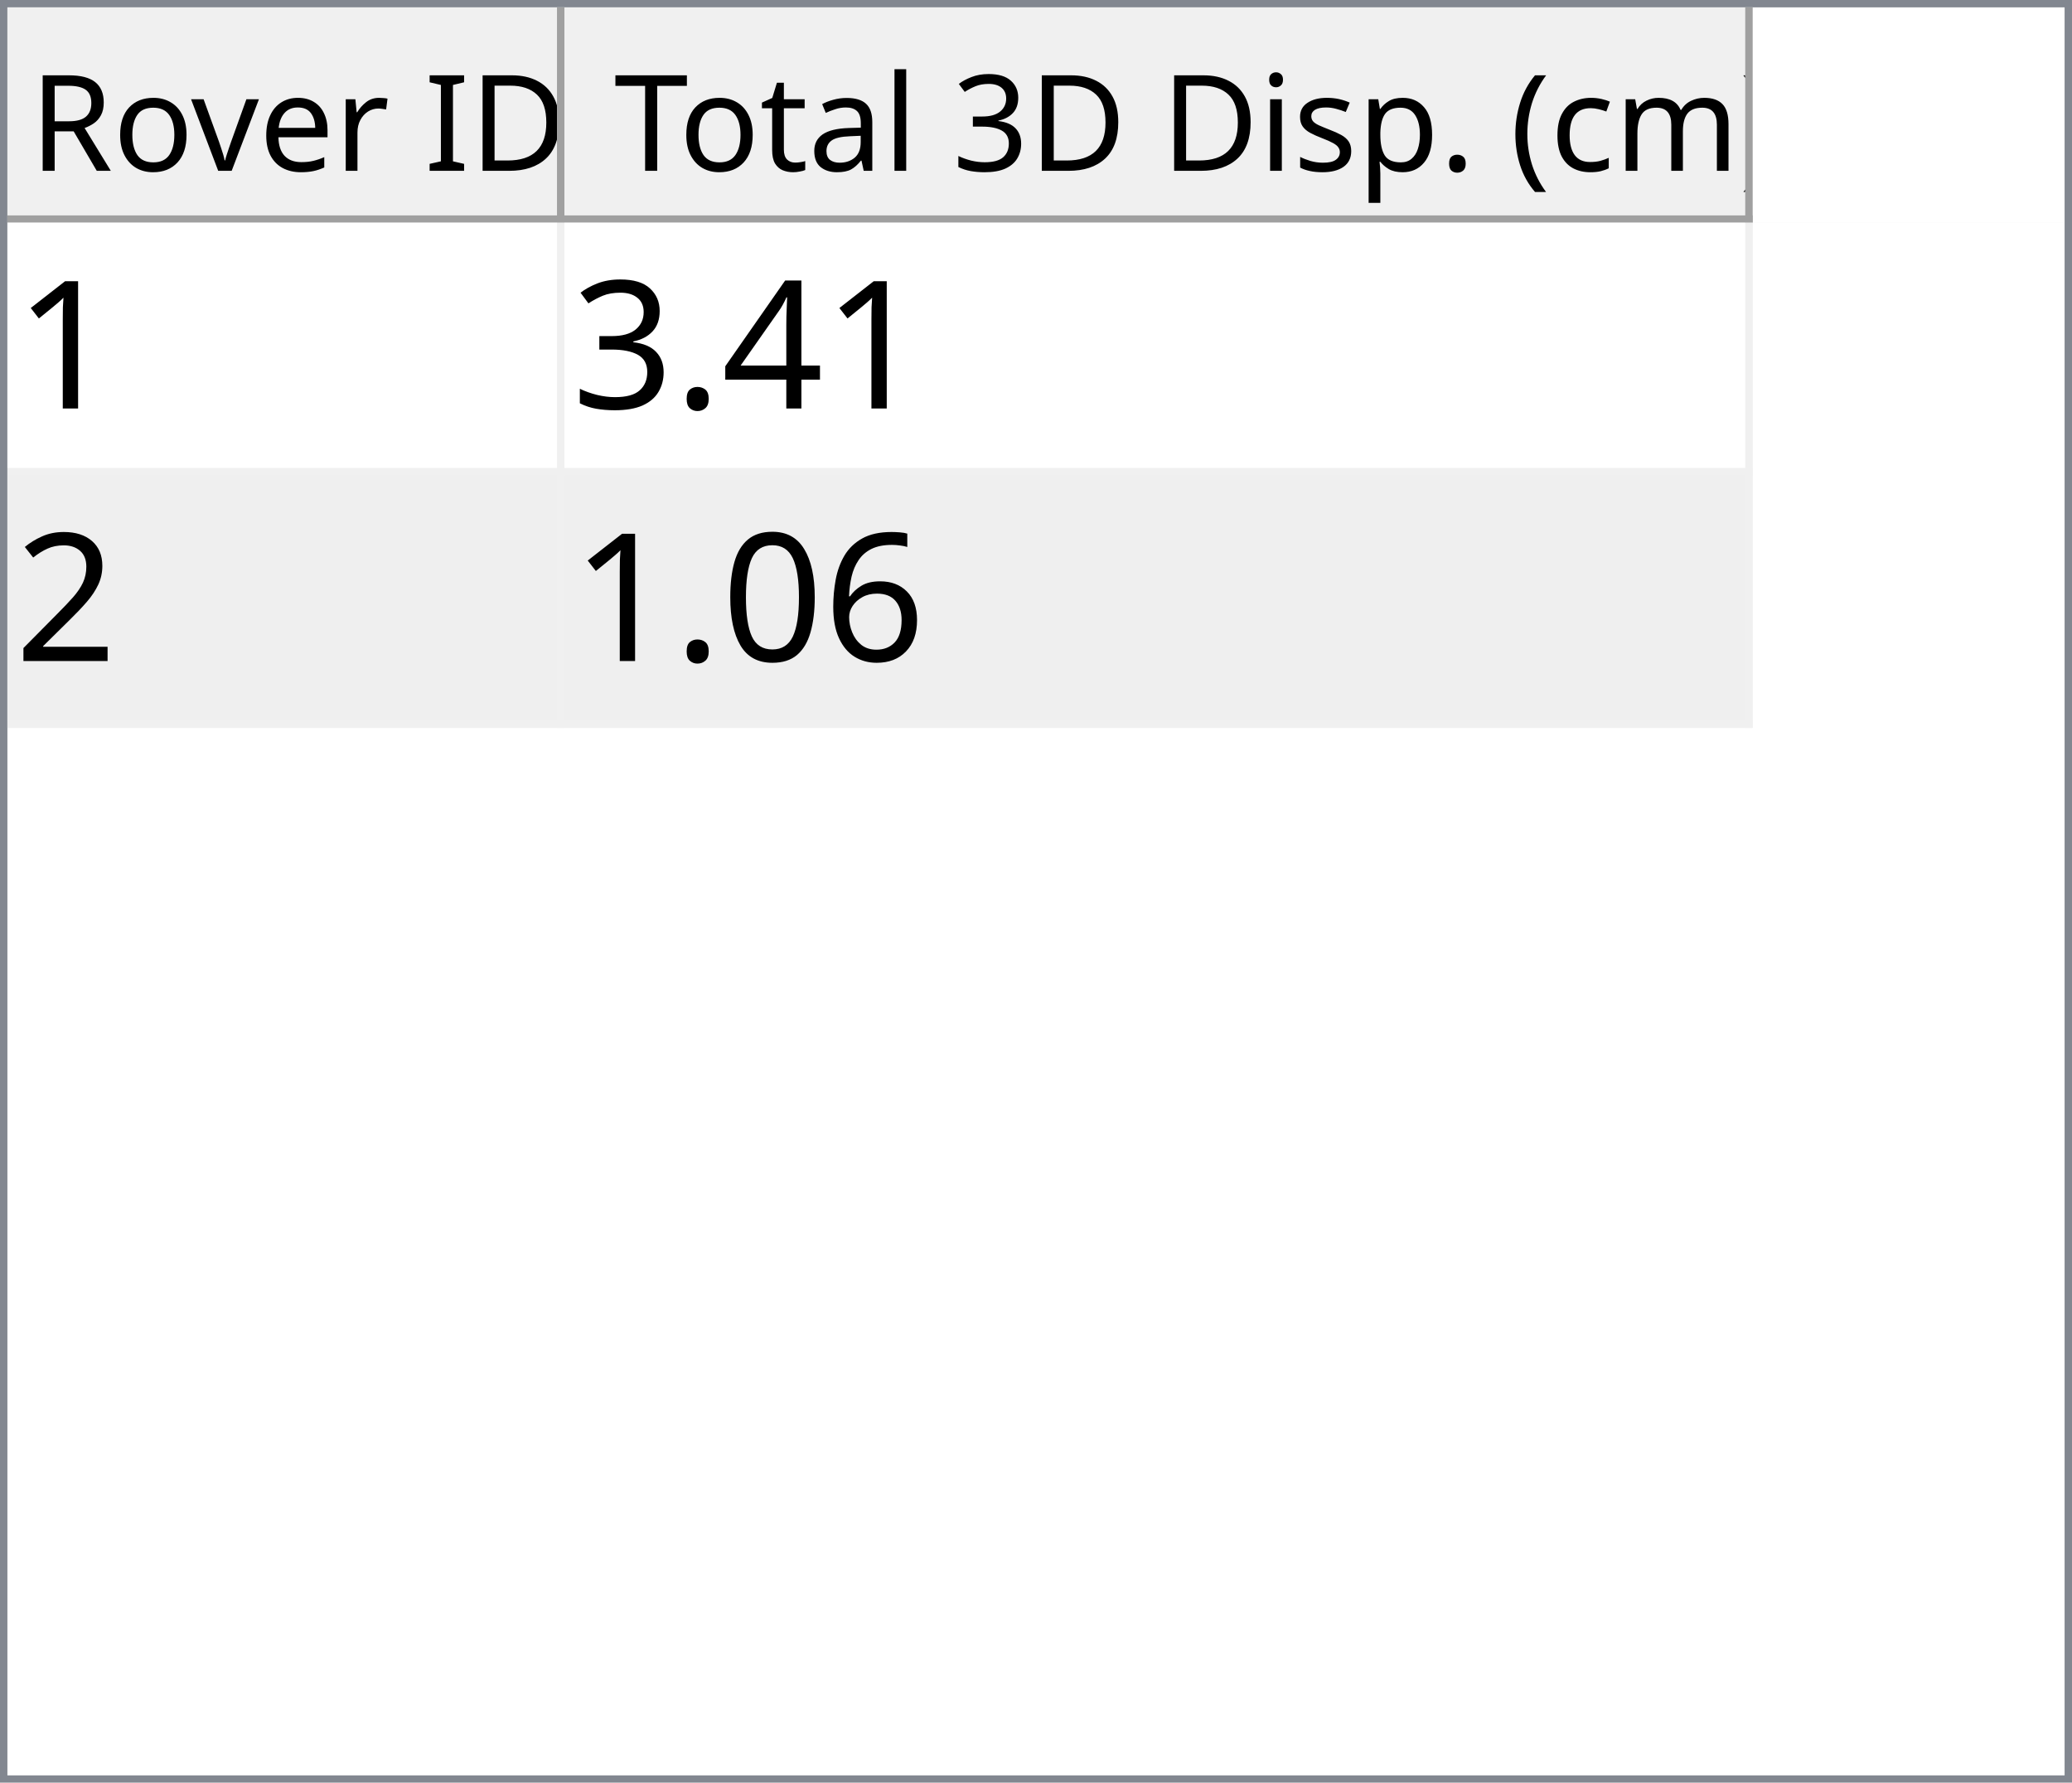
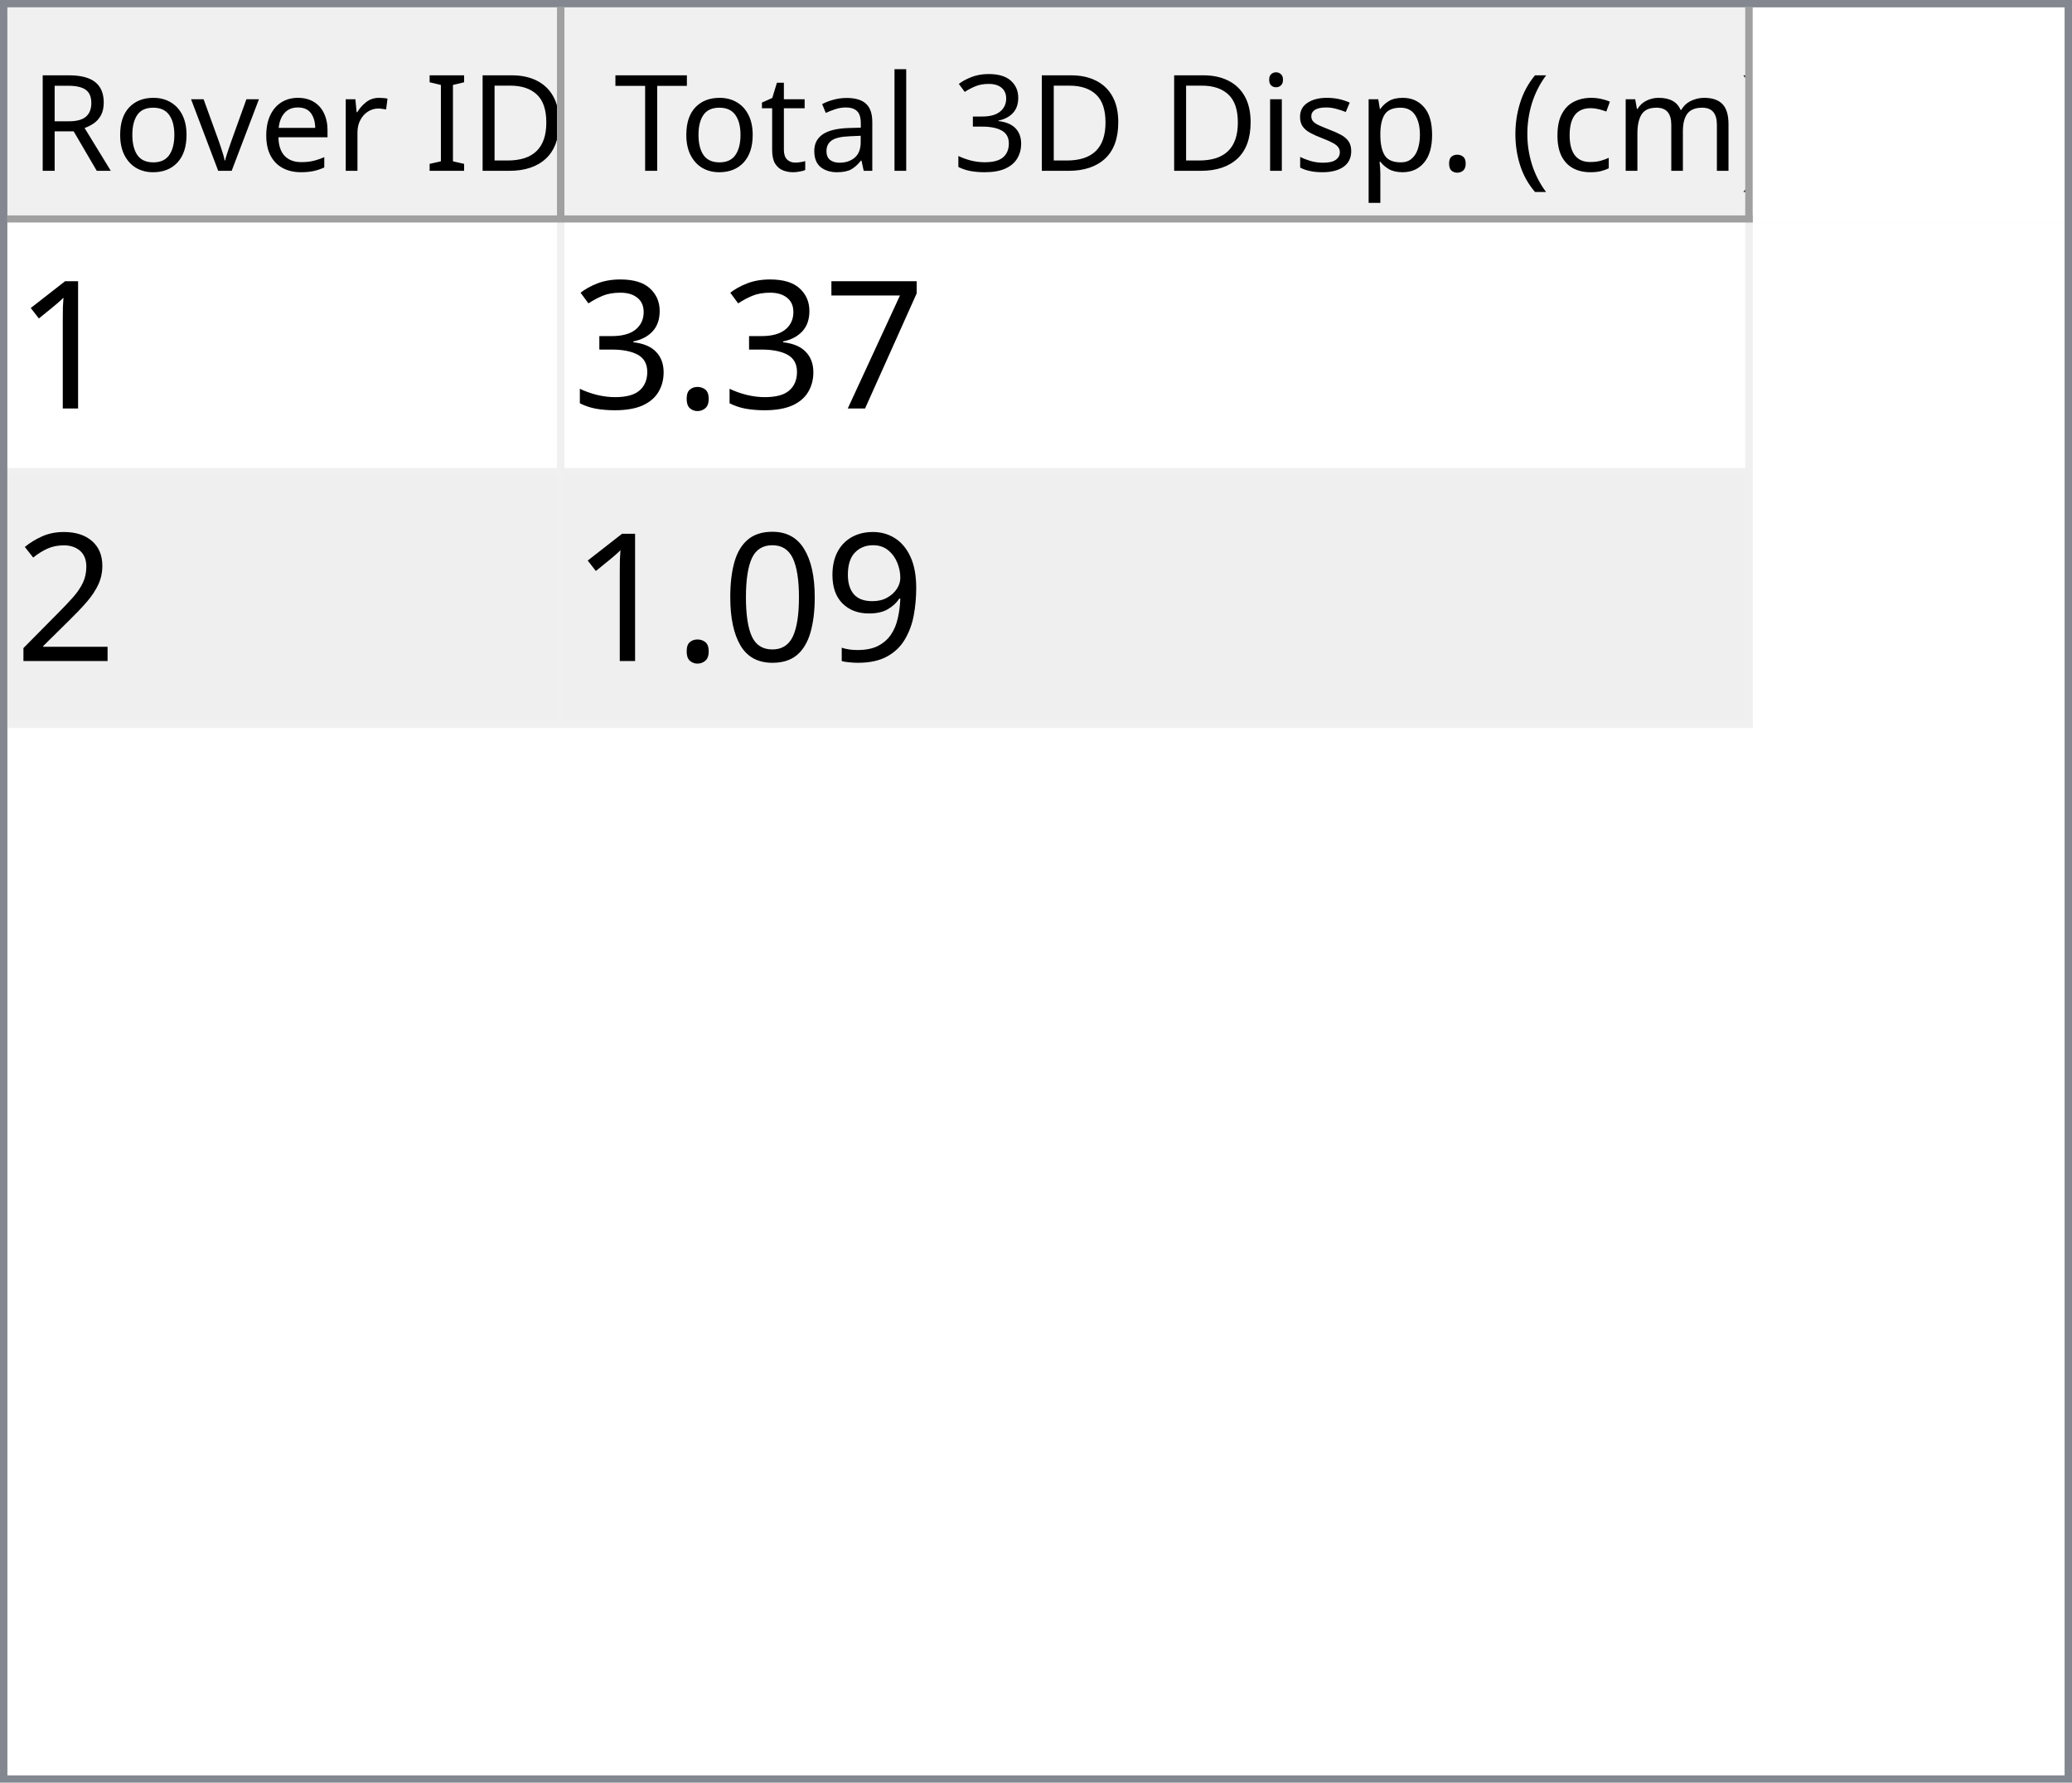
<svg xmlns="http://www.w3.org/2000/svg" style="fill-opacity:1; color-rendering:auto; color-interpolation:auto; text-rendering:auto; stroke:black; stroke-linecap:square; stroke-miterlimit:10; shape-rendering:auto; stroke-opacity:1; fill:black; stroke-dasharray:none; font-weight:normal; stroke-width:1; font-family:'Dialog'; font-style:normal; stroke-linejoin:miter; font-size:12px; stroke-dashoffset:0; image-rendering:auto;" width="279" height="240">
  <defs id="genericDefs" />
  <g>
    <defs id="defs1">
      <clipPath clipPathUnits="userSpaceOnUse" id="clipPath1">
        <path d="M0 0 L279 0 L279 240 L0 240 L0 0 Z" />
      </clipPath>
      <clipPath clipPathUnits="userSpaceOnUse" id="clipPath2">
        <path d="M0 0 L0 240 L279 240 L279 0 Z" />
      </clipPath>
      <clipPath clipPathUnits="userSpaceOnUse" id="clipPath3">
        <path d="M0 0 L0 29 L277 29 L277 0 Z" />
      </clipPath>
      <clipPath clipPathUnits="userSpaceOnUse" id="clipPath4">
        <path d="M0 0 L0 29 L75 29 L75 0 Z" />
      </clipPath>
      <clipPath clipPathUnits="userSpaceOnUse" id="clipPath5">
        <path d="M1 1 L1 28 L74 28 L74 1 Z" />
      </clipPath>
      <clipPath clipPathUnits="userSpaceOnUse" id="clipPath6">
        <path d="M0 0 L0 27 L73 27 L73 0 Z" />
      </clipPath>
      <clipPath clipPathUnits="userSpaceOnUse" id="clipPath7">
        <path d="M-0.5 -0.5 L-0.5 28.5 L74.5 28.5 L74.5 -0.5 Z" />
      </clipPath>
      <clipPath clipPathUnits="userSpaceOnUse" id="clipPath8">
        <path d="M0 0 L0 29 L160 29 L160 0 Z" />
      </clipPath>
      <clipPath clipPathUnits="userSpaceOnUse" id="clipPath9">
        <path d="M1 1 L1 28 L159 28 L159 1 Z" />
      </clipPath>
      <clipPath clipPathUnits="userSpaceOnUse" id="clipPath10">
        <path d="M0 0 L0 27 L158 27 L158 0 Z" />
      </clipPath>
      <clipPath clipPathUnits="userSpaceOnUse" id="clipPath11">
        <path d="M-0.5 -0.5 L-0.5 28.5 L159.5 28.5 L159.5 -0.5 Z" />
      </clipPath>
      <clipPath clipPathUnits="userSpaceOnUse" id="clipPath12">
        <path d="M0 0 L0 209 L277 209 L277 0 Z" />
      </clipPath>
      <clipPath clipPathUnits="userSpaceOnUse" id="clipPath13">
        <path d="M0 0 L0 68 L235 68 L235 0 Z" />
      </clipPath>
      <clipPath clipPathUnits="userSpaceOnUse" id="clipPath14">
        <path d="M-0.5 -0.5 L-0.5 67.5 L234.5 67.5 L234.5 -0.5 Z" />
      </clipPath>
      <clipPath clipPathUnits="userSpaceOnUse" id="clipPath15">
        <path d="M0 0 L0 33 L74 33 L74 0 Z" />
      </clipPath>
      <clipPath clipPathUnits="userSpaceOnUse" id="clipPath16">
        <path d="M0 0 L0 33 L159 33 L159 0 Z" />
      </clipPath>
      <font horiz-adv-x="64.551" id="font1">
        <font-face ascent="107.91" descent="25.098" units-per-em="100" style="font-style:normal; font-family:Segoe UI; font-weight:normal;" />
        <missing-glyph horiz-adv-x="64.551" d="M8.109 0 L8.109 68.266 L56.453 68.266 L56.453 0 L8.109 0 ZM15.328 7.234 L49.219 7.234 L49.219 61.031 L15.328 61.031 L15.328 7.234 Z" />
        <glyph unicode="D" horiz-adv-x="70.117" d="M9.188 0 L9.188 70.016 L28.516 70.016 Q65.531 70.016 65.531 35.891 Q65.531 19.672 55.25 9.836 Q44.969 0 27.734 0 L9.188 0 ZM17.391 62.594 L17.391 7.422 L27.828 7.422 Q41.609 7.422 49.273 14.797 Q56.938 22.172 56.938 35.688 Q56.938 62.594 28.328 62.594 L17.391 62.594 Z" />
        <glyph unicode="I" horiz-adv-x="26.611" d="M17.391 0 L9.188 0 L9.188 70.016 L17.391 70.016 L17.391 0 Z" />
        <glyph unicode=" " horiz-adv-x="27.393" d="" />
        <glyph unicode="r" horiz-adv-x="34.766" d="M34.188 41.891 Q32.078 43.5 28.125 43.5 Q23 43.5 19.555 38.672 Q16.109 33.844 16.109 25.484 L16.109 0 L8.109 0 L8.109 50 L16.109 50 L16.109 39.703 L16.312 39.703 Q18.016 44.969 21.531 47.922 Q25.047 50.875 29.391 50.875 Q32.516 50.875 34.188 50.203 L34.188 41.891 Z" />
        <glyph unicode="e" horiz-adv-x="52.295" d="M48.297 23 L12.984 23 Q13.188 14.656 17.484 10.109 Q21.781 5.562 29.297 5.562 Q37.75 5.562 44.828 11.141 L44.828 3.609 Q38.234 -1.172 27.391 -1.172 Q16.797 -1.172 10.742 5.641 Q4.688 12.453 4.688 24.812 Q4.688 36.469 11.305 43.82 Q17.922 51.172 27.734 51.172 Q37.547 51.172 42.922 44.828 Q48.297 38.484 48.297 27.203 L48.297 23 ZM40.094 29.781 Q40.047 36.719 36.75 40.578 Q33.453 44.438 27.594 44.438 Q21.922 44.438 17.969 40.383 Q14.016 36.328 13.094 29.781 L40.094 29.781 Z" />
        <glyph unicode="v" horiz-adv-x="47.9" d="M47.406 50 L27.484 0 L19.625 0 L0.688 50 L9.469 50 L22.172 13.672 Q23.578 9.672 23.922 6.688 L24.125 6.688 Q24.609 10.453 25.688 13.484 L38.969 50 L47.406 50 Z" />
        <glyph unicode="o" horiz-adv-x="58.594" d="M29 -1.172 Q17.922 -1.172 11.305 5.836 Q4.688 12.844 4.688 24.422 Q4.688 37.016 11.57 44.094 Q18.453 51.172 30.172 51.172 Q41.359 51.172 47.633 44.289 Q53.906 37.406 53.906 25.203 Q53.906 13.234 47.141 6.031 Q40.375 -1.172 29 -1.172 ZM29.594 44.438 Q21.875 44.438 17.383 39.188 Q12.891 33.938 12.891 24.703 Q12.891 15.828 17.43 10.695 Q21.969 5.562 29.594 5.562 Q37.359 5.562 41.531 10.594 Q45.703 15.625 45.703 24.906 Q45.703 34.281 41.531 39.359 Q37.359 44.438 29.594 44.438 Z" />
        <glyph unicode="R" horiz-adv-x="59.814" d="M59.375 0 L49.609 0 L37.891 19.625 Q36.281 22.359 34.766 24.289 Q33.25 26.219 31.664 27.438 Q30.078 28.656 28.25 29.219 Q26.422 29.781 24.125 29.781 L17.391 29.781 L17.391 0 L9.188 0 L9.188 70.016 L30.078 70.016 Q34.672 70.016 38.555 68.867 Q42.438 67.719 45.289 65.375 Q48.141 63.031 49.758 59.547 Q51.375 56.062 51.375 51.375 Q51.375 47.703 50.273 44.656 Q49.172 41.609 47.148 39.211 Q45.125 36.812 42.266 35.133 Q39.406 33.453 35.844 32.516 L35.844 32.328 Q37.594 31.547 38.891 30.547 Q40.188 29.547 41.359 28.18 Q42.531 26.812 43.68 25.078 Q44.828 23.344 46.234 21.047 L59.375 0 ZM17.391 62.594 L17.391 37.203 L28.516 37.203 Q31.594 37.203 34.203 38.133 Q36.812 39.062 38.719 40.797 Q40.625 42.531 41.703 45.047 Q42.781 47.562 42.781 50.688 Q42.781 56.297 39.141 59.445 Q35.5 62.594 28.609 62.594 L17.391 62.594 Z" />
        <glyph unicode=")" horiz-adv-x="30.176" d="M8.297 -15.922 L1.172 -15.922 Q16.406 2.344 16.406 26.812 Q16.406 51.469 1.078 70.016 L8.297 70.016 Q23.531 52.156 23.531 26.703 Q23.531 1.375 8.297 -15.922 Z" />
        <glyph unicode="m" horiz-adv-x="86.133" d="M79.109 0 L71.094 0 L71.094 28.719 Q71.094 37.016 68.531 40.727 Q65.969 44.438 59.906 44.438 Q54.781 44.438 51.195 39.75 Q47.609 35.062 47.609 28.516 L47.609 0 L39.594 0 L39.594 29.688 Q39.594 44.438 28.219 44.438 Q22.953 44.438 19.531 40.016 Q16.109 35.594 16.109 28.516 L16.109 0 L8.109 0 L8.109 50 L16.109 50 L16.109 42.094 L16.312 42.094 Q21.625 51.172 31.844 51.172 Q36.969 51.172 40.773 48.312 Q44.578 45.453 46 40.828 Q51.562 51.172 62.594 51.172 Q79.109 51.172 79.109 30.812 L79.109 0 Z" />
        <glyph unicode="c" horiz-adv-x="46.191" d="M42.188 2.297 Q36.422 -1.172 28.516 -1.172 Q17.828 -1.172 11.258 5.789 Q4.688 12.75 4.688 23.828 Q4.688 36.188 11.766 43.68 Q18.844 51.172 30.672 51.172 Q37.25 51.172 42.281 48.734 L42.281 40.531 Q36.719 44.438 30.375 44.438 Q22.703 44.438 17.797 38.945 Q12.891 33.453 12.891 24.516 Q12.891 15.719 17.508 10.641 Q22.125 5.562 29.891 5.562 Q36.422 5.562 42.188 9.906 L42.188 2.297 Z" />
        <glyph unicode="(" horiz-adv-x="30.176" d="M29.109 -15.922 L21.969 -15.922 Q6.844 1.375 6.844 26.703 Q6.844 52.156 21.969 70.016 L29.203 70.016 Q13.875 51.469 13.875 26.812 Q13.875 2.344 29.109 -15.922 Z" />
        <glyph unicode="." horiz-adv-x="21.68" d="M10.891 -1.078 Q8.641 -1.078 7.055 0.539 Q5.469 2.156 5.469 4.391 Q5.469 6.641 7.055 8.273 Q8.641 9.906 10.891 9.906 Q13.188 9.906 14.797 8.273 Q16.406 6.641 16.406 4.391 Q16.406 2.156 14.797 0.539 Q13.188 -1.078 10.891 -1.078 Z" />
        <glyph unicode="p" horiz-adv-x="58.789" d="M16.312 7.234 L16.109 7.234 L16.109 -23 L8.109 -23 L8.109 50 L16.109 50 L16.109 41.219 L16.312 41.219 Q22.219 51.172 33.594 51.172 Q43.266 51.172 48.688 44.461 Q54.109 37.75 54.109 26.469 Q54.109 13.922 48 6.375 Q41.891 -1.172 31.297 -1.172 Q21.578 -1.172 16.312 7.234 ZM16.109 27.391 L16.109 20.406 Q16.109 14.203 20.141 9.883 Q24.172 5.562 30.375 5.562 Q37.641 5.562 41.773 11.133 Q45.906 16.703 45.906 26.609 Q45.906 34.969 42.047 39.703 Q38.188 44.438 31.594 44.438 Q24.609 44.438 20.359 39.578 Q16.109 34.719 16.109 27.391 Z" />
        <glyph unicode="s" horiz-adv-x="42.432" d="M5.078 1.812 L5.078 10.406 Q11.625 5.562 19.484 5.562 Q30.031 5.562 30.031 12.594 Q30.031 14.594 29.125 15.992 Q28.219 17.391 26.68 18.461 Q25.141 19.531 23.07 20.383 Q21 21.234 18.609 22.172 Q15.281 23.484 12.766 24.828 Q10.25 26.172 8.57 27.859 Q6.891 29.547 6.031 31.695 Q5.172 33.844 5.172 36.719 Q5.172 40.234 6.789 42.945 Q8.406 45.656 11.086 47.484 Q13.766 49.312 17.211 50.242 Q20.656 51.172 24.312 51.172 Q30.812 51.172 35.938 48.922 L35.938 40.828 Q30.422 44.438 23.25 44.438 Q21 44.438 19.195 43.922 Q17.391 43.406 16.094 42.477 Q14.797 41.547 14.086 40.258 Q13.375 38.969 13.375 37.406 Q13.375 35.453 14.086 34.133 Q14.797 32.812 16.164 31.789 Q17.531 30.766 19.484 29.938 Q21.438 29.109 23.922 28.125 Q27.25 26.859 29.883 25.516 Q32.516 24.172 34.375 22.484 Q36.234 20.797 37.234 18.602 Q38.234 16.406 38.234 13.375 Q38.234 9.672 36.602 6.938 Q34.969 4.203 32.234 2.398 Q29.5 0.594 25.93 -0.289 Q22.359 -1.172 18.453 -1.172 Q10.75 -1.172 5.078 1.812 Z" />
        <glyph unicode="i" horiz-adv-x="24.219" d="M12.203 62.703 Q10.062 62.703 8.547 64.164 Q7.031 65.625 7.031 67.875 Q7.031 70.125 8.547 71.609 Q10.062 73.094 12.203 73.094 Q14.406 73.094 15.945 71.609 Q17.484 70.125 17.484 67.875 Q17.484 65.719 15.945 64.211 Q14.406 62.703 12.203 62.703 ZM16.109 0 L8.109 0 L8.109 50 L16.109 50 L16.109 0 Z" />
        <glyph unicode="3" horiz-adv-x="53.906" d="M46.531 19.828 Q46.531 15.094 44.75 11.211 Q42.969 7.328 39.719 4.57 Q36.469 1.812 31.93 0.297 Q27.391 -1.219 21.922 -1.219 Q11.922 -1.219 6 2.594 L6 11.188 Q13.094 5.609 22.219 5.609 Q25.875 5.609 28.828 6.539 Q31.781 7.469 33.906 9.227 Q36.031 10.984 37.18 13.477 Q38.328 15.969 38.328 19.094 Q38.328 32.812 18.797 32.812 L12.984 32.812 L12.984 39.594 L18.5 39.594 Q35.797 39.594 35.797 52.484 Q35.797 64.406 22.609 64.406 Q15.188 64.406 8.688 59.422 L8.688 67.188 Q15.375 71.188 24.609 71.188 Q29 71.188 32.57 69.969 Q36.141 68.75 38.68 66.555 Q41.219 64.359 42.609 61.281 Q44 58.203 44 54.5 Q44 40.672 30.031 36.719 L30.031 36.531 Q33.594 36.141 36.625 34.797 Q39.656 33.453 41.852 31.305 Q44.047 29.156 45.289 26.25 Q46.531 23.344 46.531 19.828 Z" />
        <glyph unicode="l" horiz-adv-x="24.219" d="M16.109 0 L8.109 0 L8.109 74.031 L16.109 74.031 L16.109 0 Z" />
        <glyph unicode="a" horiz-adv-x="50.879" d="M43.891 0 L35.891 0 L35.891 7.812 L35.688 7.812 Q30.469 -1.172 20.312 -1.172 Q12.844 -1.172 8.617 2.781 Q4.391 6.734 4.391 13.281 Q4.391 27.297 20.906 29.594 L35.891 31.688 Q35.891 44.438 25.594 44.438 Q16.547 44.438 9.281 38.281 L9.281 46.484 Q16.656 51.172 26.266 51.172 Q43.891 51.172 43.891 32.516 L43.891 0 ZM35.891 25.297 L23.828 23.641 Q18.266 22.859 15.43 20.875 Q12.594 18.891 12.594 13.875 Q12.594 10.203 15.211 7.883 Q17.828 5.562 22.172 5.562 Q28.125 5.562 32.008 9.742 Q35.891 13.922 35.891 20.312 L35.891 25.297 Z" />
        <glyph unicode="t" horiz-adv-x="33.887" d="M31.297 0.484 Q28.469 -1.078 23.828 -1.078 Q10.688 -1.078 10.688 13.578 L10.688 43.172 L2.094 43.172 L2.094 50 L10.688 50 L10.688 62.203 L18.703 64.797 L18.703 50 L31.297 50 L31.297 43.172 L18.703 43.172 L18.703 14.984 Q18.703 9.969 20.414 7.82 Q22.125 5.672 26.078 5.672 Q29.109 5.672 31.297 7.328 L31.297 0.484 Z" />
        <glyph unicode="T" horiz-adv-x="52.393" d="M50.594 62.594 L30.375 62.594 L30.375 0 L22.172 0 L22.172 62.594 L2 62.594 L2 70.016 L50.594 70.016 L50.594 62.594 Z" />
      </font>
      <font horiz-adv-x="75.0" id="font2">
        <font-face ascent="100.537" descent="21.973" units-per-em="100" style="font-style:normal; font-family:sans-serif; font-weight:normal;" />
        <missing-glyph horiz-adv-x="75.0" d="M12.5 0 L12.5 62.5 L62.5 62.5 L62.5 0 L12.5 0 ZM14.062 1.562 L60.938 1.562 L60.938 60.938 L14.062 60.938 L14.062 1.562 Z" />
        <glyph unicode="1" horiz-adv-x="55.615" d="M37.25 0 L28.469 0 L28.469 56 Q25.297 52.984 20.141 49.953 Q14.984 46.922 10.891 45.406 L10.891 53.906 Q18.266 57.375 23.781 62.305 Q29.297 67.234 31.594 71.875 L37.25 71.875 L37.25 0 Z" />
-         <glyph unicode="4" horiz-adv-x="55.615" d="M32.328 0 L32.328 17.141 L1.266 17.141 L1.266 25.203 L33.938 71.578 L41.109 71.578 L41.109 25.203 L50.781 25.203 L50.781 17.141 L41.109 17.141 L41.109 0 L32.328 0 ZM32.328 25.203 L32.328 57.469 L9.906 25.203 L32.328 25.203 Z" />
+         <glyph unicode="7" horiz-adv-x="55.615" d="M4.734 62.203 L4.734 70.656 L51.078 70.656 L51.078 63.812 Q44.234 56.547 37.523 44.484 Q30.812 32.422 27.156 19.672 Q24.516 10.688 23.781 0 L14.75 0 Q14.891 8.453 18.062 20.414 Q21.234 32.375 27.172 43.484 Q33.109 54.594 39.797 62.203 L4.734 62.203 Z" />
        <glyph unicode="." horiz-adv-x="27.783" d="M9.078 0 L9.078 10.016 L19.094 10.016 L19.094 0 L9.078 0 Z" />
        <glyph unicode="3" horiz-adv-x="55.615" d="M4.203 18.891 L12.984 20.062 Q14.5 12.594 18.141 9.297 Q21.781 6 27 6 Q33.203 6 37.477 10.297 Q41.75 14.594 41.75 20.953 Q41.75 27 37.797 30.93 Q33.844 34.859 27.734 34.859 Q25.25 34.859 21.531 33.891 L22.516 41.609 Q23.391 41.5 23.922 41.5 Q29.547 41.5 34.039 44.43 Q38.531 47.359 38.531 53.469 Q38.531 58.297 35.258 61.477 Q31.984 64.656 26.812 64.656 Q21.688 64.656 18.266 61.43 Q14.844 58.203 13.875 51.766 L5.078 53.328 Q6.688 62.156 12.398 67.016 Q18.109 71.875 26.609 71.875 Q32.469 71.875 37.398 69.359 Q42.328 66.844 44.945 62.5 Q47.562 58.156 47.562 53.266 Q47.562 48.641 45.07 44.828 Q42.578 41.016 37.703 38.766 Q44.047 37.312 47.562 32.695 Q51.078 28.078 51.078 21.141 Q51.078 11.766 44.242 5.25 Q37.406 -1.266 26.953 -1.266 Q17.531 -1.266 11.305 4.352 Q5.078 9.969 4.203 18.891 Z" />
        <glyph unicode="2" horiz-adv-x="55.615" d="M50.344 8.453 L50.344 0 L3.031 0 Q2.938 3.172 4.047 6.109 Q5.859 10.938 9.836 15.625 Q13.812 20.312 21.344 26.469 Q33.016 36.031 37.117 41.625 Q41.219 47.219 41.219 52.203 Q41.219 57.422 37.477 61.008 Q33.734 64.594 27.734 64.594 Q21.391 64.594 17.578 60.789 Q13.766 56.984 13.719 50.25 L4.688 51.172 Q5.609 61.281 11.664 66.578 Q17.719 71.875 27.938 71.875 Q38.234 71.875 44.242 66.164 Q50.25 60.453 50.25 52 Q50.25 47.703 48.492 43.555 Q46.734 39.406 42.656 34.812 Q38.578 30.219 29.109 22.219 Q21.188 15.578 18.945 13.211 Q16.703 10.844 15.234 8.453 L50.344 8.453 Z" />
-         <glyph unicode="6" horiz-adv-x="55.615" d="M49.75 54.047 L41.016 53.375 Q39.844 58.547 37.703 60.891 Q34.125 64.656 28.906 64.656 Q24.703 64.656 21.531 62.312 Q17.391 59.281 14.992 53.469 Q12.594 47.656 12.5 36.922 Q15.672 41.75 20.266 44.094 Q24.859 46.438 29.891 46.438 Q38.672 46.438 44.852 39.969 Q51.031 33.5 51.031 23.25 Q51.031 16.5 48.125 10.719 Q45.219 4.938 40.141 1.859 Q35.062 -1.219 28.609 -1.219 Q17.625 -1.219 10.695 6.859 Q3.766 14.938 3.766 33.5 Q3.766 54.25 11.422 63.672 Q18.109 71.875 29.438 71.875 Q37.891 71.875 43.289 67.141 Q48.688 62.406 49.75 54.047 ZM13.875 23.188 Q13.875 18.656 15.797 14.508 Q17.719 10.359 21.188 8.18 Q24.656 6 28.469 6 Q34.031 6 38.039 10.492 Q42.047 14.984 42.047 22.703 Q42.047 30.125 38.086 34.398 Q34.125 38.672 28.125 38.672 Q22.172 38.672 18.023 34.398 Q13.875 30.125 13.875 23.188 Z" />
+         <glyph unicode="9" horiz-adv-x="55.615" d="M5.469 16.547 L13.922 17.328 Q14.984 11.375 18.016 8.688 Q21.047 6 25.781 6 Q29.828 6 32.883 7.859 Q35.938 9.719 37.891 12.82 Q39.844 15.922 41.164 21.195 Q42.484 26.469 42.484 31.938 Q42.484 32.516 42.438 33.688 Q39.797 29.5 35.234 26.883 Q30.672 24.266 25.344 24.266 Q16.453 24.266 10.305 30.711 Q4.156 37.156 4.156 47.703 Q4.156 58.594 10.578 65.234 Q17 71.875 26.656 71.875 Q33.641 71.875 39.43 68.117 Q45.219 64.359 48.219 57.398 Q51.219 50.438 51.219 37.25 Q51.219 23.531 48.242 15.406 Q45.266 7.281 39.383 3.031 Q33.5 -1.219 25.594 -1.219 Q17.188 -1.219 11.867 3.445 Q6.547 8.109 5.469 16.547 ZM41.453 48.141 Q41.453 55.719 37.43 60.156 Q33.406 64.594 27.734 64.594 Q21.875 64.594 17.531 59.812 Q13.188 55.031 13.188 47.406 Q13.188 40.578 17.312 36.305 Q21.438 32.031 27.484 32.031 Q33.594 32.031 37.523 36.305 Q41.453 40.578 41.453 48.141 Z" />
        <glyph unicode="0" horiz-adv-x="55.615" d="M4.156 35.297 Q4.156 48 6.766 55.742 Q9.375 63.484 14.523 67.68 Q19.672 71.875 27.484 71.875 Q33.25 71.875 37.594 69.555 Q41.938 67.234 44.773 62.867 Q47.609 58.5 49.219 52.227 Q50.828 45.953 50.828 35.297 Q50.828 22.703 48.242 14.969 Q45.656 7.234 40.508 3.008 Q35.359 -1.219 27.484 -1.219 Q17.141 -1.219 11.234 6.203 Q4.156 15.141 4.156 35.297 ZM13.188 35.297 Q13.188 17.672 17.312 11.836 Q21.438 6 27.484 6 Q33.547 6 37.672 11.859 Q41.797 17.719 41.797 35.297 Q41.797 52.984 37.672 58.789 Q33.547 64.594 27.391 64.594 Q21.344 64.594 17.719 59.469 Q13.188 52.938 13.188 35.297 Z" />
      </font>
    </defs>
    <g style="fill:white; stroke:white;">
      <rect x="0" y="0" width="279" style="clip-path:url(#clipPath1); stroke:none;" height="240" />
    </g>
    <g style="fill:white; text-rendering:optimizeSpeed; color-rendering:optimizeSpeed; image-rendering:optimizeSpeed; shape-rendering:crispEdges; stroke:white; color-interpolation:sRGB;">
      <rect x="0" width="279" height="240" y="0" style="stroke:none;" />
      <path style="stroke:none;" d="M0 240 L279 240 L279 0 L0 0 Z" />
    </g>
    <g style="fill:rgb(240,240,240); font-size:18px; font-family:'Segoe UI'; stroke:rgb(240,240,240);">
      <rect x="0" y="0" width="279" style="clip-path:url(#clipPath2); stroke:none;" height="240" />
    </g>
    <g style="fill:rgb(130,135,144); font-size:18px; font-family:'Segoe UI'; stroke:rgb(130,135,144);">
      <path d="M0 0 L279 0 L279 240 L0 240 L0 0 ZM1 1 L278 1 L278 239 L1 239 L1 1 Z" style="fill-rule:evenodd; clip-path:url(#clipPath2); stroke:none;" />
    </g>
    <g style="fill:white; font-size:18px; font-family:'Segoe UI'; stroke:white;" transform="translate(1,1)">
      <rect x="0" y="0" width="277" style="clip-path:url(#clipPath3); stroke:none;" height="29" />
    </g>
    <g style="fill:rgb(240,240,240); font-size:18px; font-family:'Segoe UI'; stroke:rgb(240,240,240);" transform="translate(1,1)">
      <rect x="0" y="0" width="75" style="clip-path:url(#clipPath4); stroke:none;" height="29" />
    </g>
    <g style="font-family:'Segoe UI'; font-size:18px;" transform="translate(2,2)">
      <text x="2" xml:space="preserve" y="21" style="clip-path:url(#clipPath6); stroke:none;">Rover ID</text>
    </g>
    <g transform="translate(1.5,1.5)" style="fill:rgb(160,160,160); font-size:18px; font-family:'Segoe UI'; stroke:rgb(160,160,160); stroke-linejoin:bevel;">
      <line x1="74" x2="74" y1="0" style="fill:none; clip-path:url(#clipPath7);" y2="28" />
    </g>
    <g transform="matrix(1,0,0,1,1,1) translate(0.5,0.5)" style="fill:rgb(160,160,160); font-size:18px; font-family:'Segoe UI'; stroke:rgb(160,160,160); stroke-linejoin:bevel;">
      <line x1="0" x2="74" y1="28" style="fill:none; clip-path:url(#clipPath7);" y2="28" />
    </g>
    <g style="fill:rgb(240,240,240); font-size:18px; font-family:'Segoe UI'; stroke:rgb(240,240,240);" transform="translate(76,1)">
      <rect x="0" y="0" width="160" style="clip-path:url(#clipPath8); stroke:none;" height="29" />
    </g>
    <g style="font-family:'Segoe UI'; font-size:18px;" transform="translate(77,2)">
      <text x="1" xml:space="preserve" y="21" style="clip-path:url(#clipPath10); stroke:none;"> Total 3D Disp. (cm)</text>
    </g>
    <g transform="translate(76.5,1.5)" style="fill:rgb(160,160,160); font-size:18px; font-family:'Segoe UI'; stroke:rgb(160,160,160); stroke-linejoin:bevel;">
      <line x1="159" x2="159" y1="0" style="fill:none; clip-path:url(#clipPath11);" y2="28" />
    </g>
    <g transform="matrix(1,0,0,1,76,1) translate(0.5,0.5)" style="fill:rgb(160,160,160); font-size:18px; font-family:'Segoe UI'; stroke:rgb(160,160,160); stroke-linejoin:bevel;">
      <line x1="0" x2="159" y1="28" style="fill:none; clip-path:url(#clipPath11);" y2="28" />
    </g>
    <g style="fill:white; font-size:18px; font-family:'Segoe UI'; stroke:white;" transform="translate(1,30)">
      <rect x="0" y="0" width="277" style="clip-path:url(#clipPath12); stroke:none;" height="209" />
    </g>
    <g style="fill:rgb(240,240,240); font-size:24px; font-family:sans-serif; stroke:rgb(240,240,240);" transform="translate(1,30)">
      <rect x="0" y="0" width="235" style="clip-path:url(#clipPath13); stroke:none;" height="68" />
      <line transform="translate(0.5,0.5)" x1="0" x2="234" y1="33" style="clip-path:url(#clipPath14); fill:none; stroke-linejoin:bevel;" y2="33" />
    </g>
    <g transform="matrix(1,0,0,1,1,30) translate(0.5,0.5)" style="fill:rgb(240,240,240); font-size:24px; font-family:sans-serif; stroke:rgb(240,240,240); stroke-linejoin:bevel;">
      <line x1="0" x2="234" y1="67" style="fill:none; clip-path:url(#clipPath14);" y2="67" />
    </g>
    <g transform="matrix(1,0,0,1,1,30) translate(0.5,0.5)" style="fill:rgb(240,240,240); font-size:24px; font-family:sans-serif; stroke:rgb(240,240,240); stroke-linejoin:bevel;">
      <line x1="74" x2="74" y1="0" style="fill:none; clip-path:url(#clipPath14);" y2="67" />
    </g>
    <g transform="matrix(1,0,0,1,1,30) translate(0.5,0.5)" style="fill:rgb(240,240,240); font-size:24px; font-family:sans-serif; stroke:rgb(240,240,240); stroke-linejoin:bevel;">
      <line x1="234" x2="234" y1="0" style="fill:none; clip-path:url(#clipPath14);" y2="67" />
    </g>
    <g style="fill:white; font-size:24px; font-family:sans-serif; stroke:white;" transform="matrix(1,0,0,1,1,30)">
      <rect x="0" y="0" width="74" style="clip-path:url(#clipPath15); stroke:none;" height="33" />
      <text x="1" y="25" style="fill:black; clip-path:url(#clipPath15); stroke:none;" xml:space="preserve">1</text>
    </g>
    <g style="fill:white; font-size:24px; font-family:sans-serif; stroke:white;" transform="matrix(1,0,0,1,1,30) translate(75,0)">
      <rect x="0" y="0" width="159" style="clip-path:url(#clipPath16); stroke:none;" height="33" />
-       <text x="1" y="25" style="fill:black; clip-path:url(#clipPath16); stroke:none;" xml:space="preserve">3.41</text>
+       <text x="1" y="25" style="fill:black; clip-path:url(#clipPath16); stroke:none;" xml:space="preserve">3.37</text>
    </g>
    <g style="fill:rgb(239,239,239); font-size:24px; font-family:sans-serif; stroke:rgb(239,239,239);" transform="matrix(1,0,0,1,1,30) translate(0,34)">
      <rect x="0" y="0" width="74" style="clip-path:url(#clipPath15); stroke:none;" height="33" />
      <text x="1" y="25" style="fill:black; clip-path:url(#clipPath15); stroke:none;" xml:space="preserve">2</text>
    </g>
    <g style="fill:rgb(239,239,239); font-size:24px; font-family:sans-serif; stroke:rgb(239,239,239);" transform="matrix(1,0,0,1,1,30) translate(75,34)">
      <rect x="0" y="0" width="159" style="clip-path:url(#clipPath16); stroke:none;" height="33" />
-       <text x="1" y="25" style="fill:black; clip-path:url(#clipPath16); stroke:none;" xml:space="preserve">1.06</text>
+       <text x="1" y="25" style="fill:black; clip-path:url(#clipPath16); stroke:none;" xml:space="preserve">1.09</text>
    </g>
  </g>
</svg>
